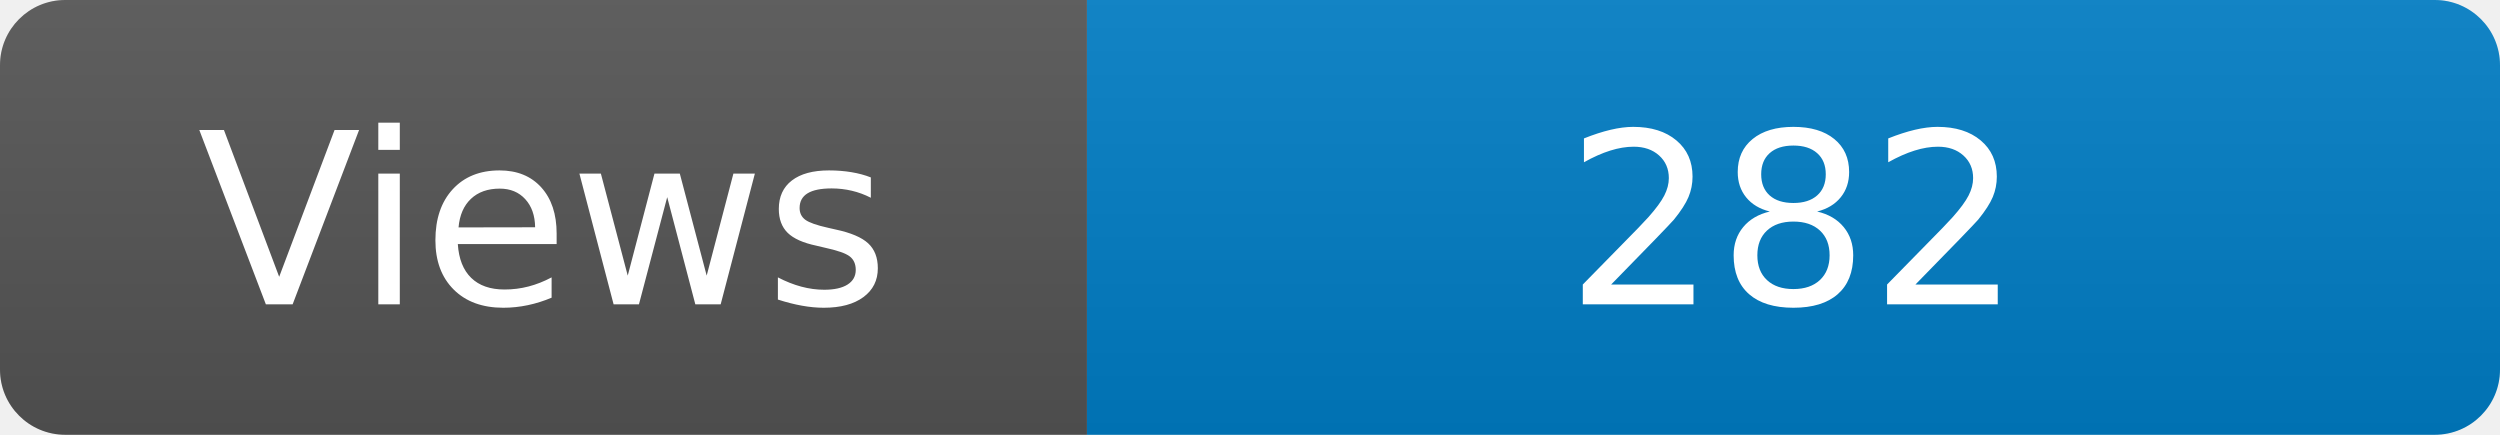
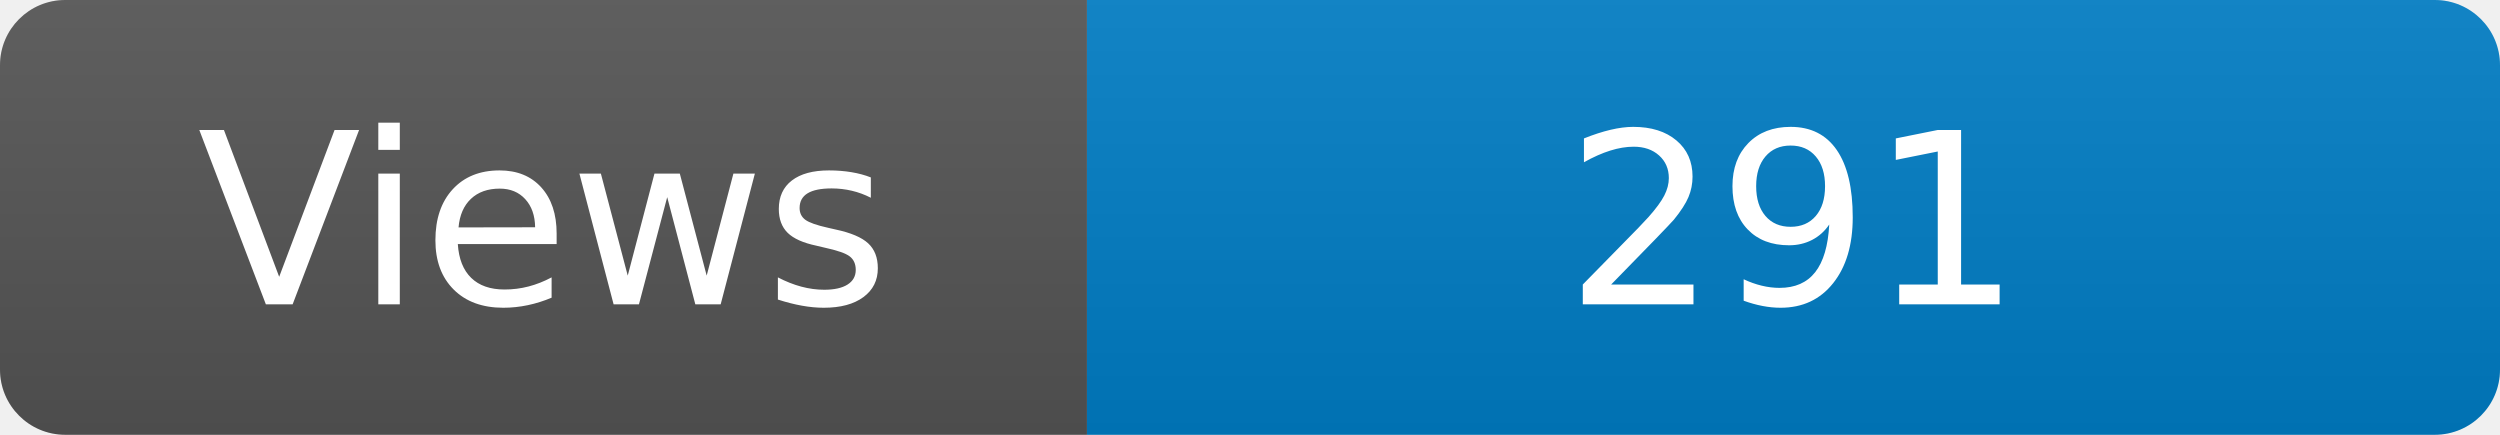
<svg xmlns="http://www.w3.org/2000/svg" width="115" height="20" role="img" aria-label="Maintained?: yes">
  <linearGradient id="s" x2="0" y2="100%">
    <stop offset="0" stop-color="#bbb" stop-opacity=".1" />
    <stop offset="1" stop-opacity=".1" />
  </linearGradient>
  <clipPath id="r">
    <rect width="115" height="20" rx="3" fill="#fff" />
  </clipPath>
  <g clip-path="url(#r)">
    <rect width="50" height="20" fill="#555" />
    <rect x="50" width="160" height="20" fill="#007ec6" />
    <rect width="115" height="20" fill="url(#s)" />
  </g>
  <g fill="#fff" text-anchor="middle" font-family="Verdana,Geneva,DejaVu Sans,sans-serif" font-size="110">
    <text x="250" y="140" transform="scale(.1)" fill="#fff">Views</text>
-     <text x="825" y="140" transform="scale(.1)" fill="#fff">282</text>
+     <text x="825" y="140" transform="scale(.1)" fill="#fff">291</text>
  </g>
</svg>
